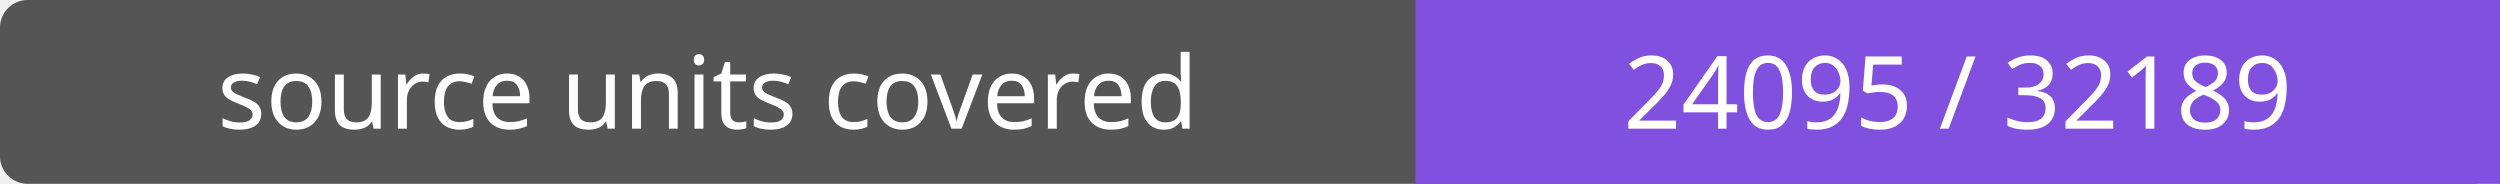
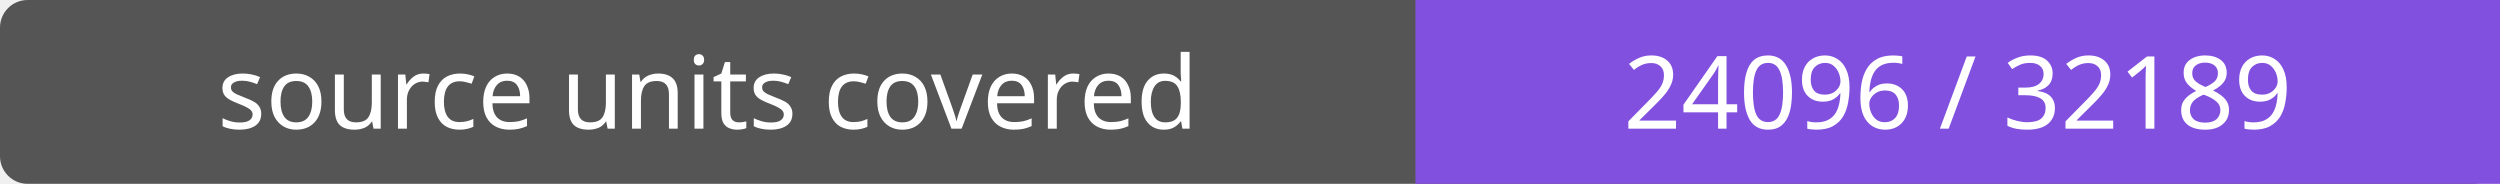
- <svg xmlns="http://www.w3.org/2000/svg" width="272" height="20" role="img" aria-label="source units covered: 24095 / 32189">
+ <svg xmlns="http://www.w3.org/2000/svg" width="272" height="20" role="img" aria-label="source units covered: 24096 / 32189">
  <rect width="272" height="20" rx="3" fill="#555" />
  <path fill="#8250df" d="M154 0h118v20H154z" />
  <g fill="#fff" text-anchor="middle" font-family="Verdana,sans-serif" font-size="11">
    <text x="77.0" y="14">source units covered</text>
-     <text x="213.0" y="14">24095 / 32189</text>
+     <text x="213.0" y="14">24096 / 32189</text>
  </g>
</svg>
